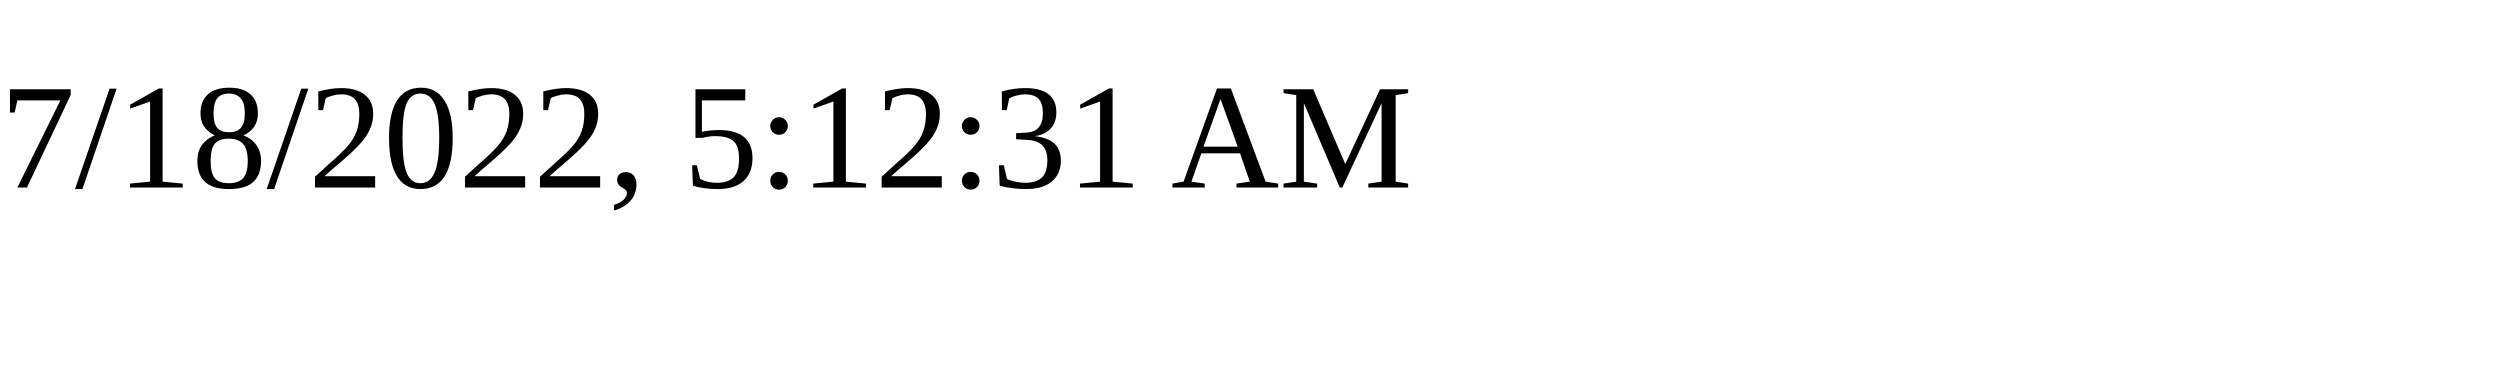
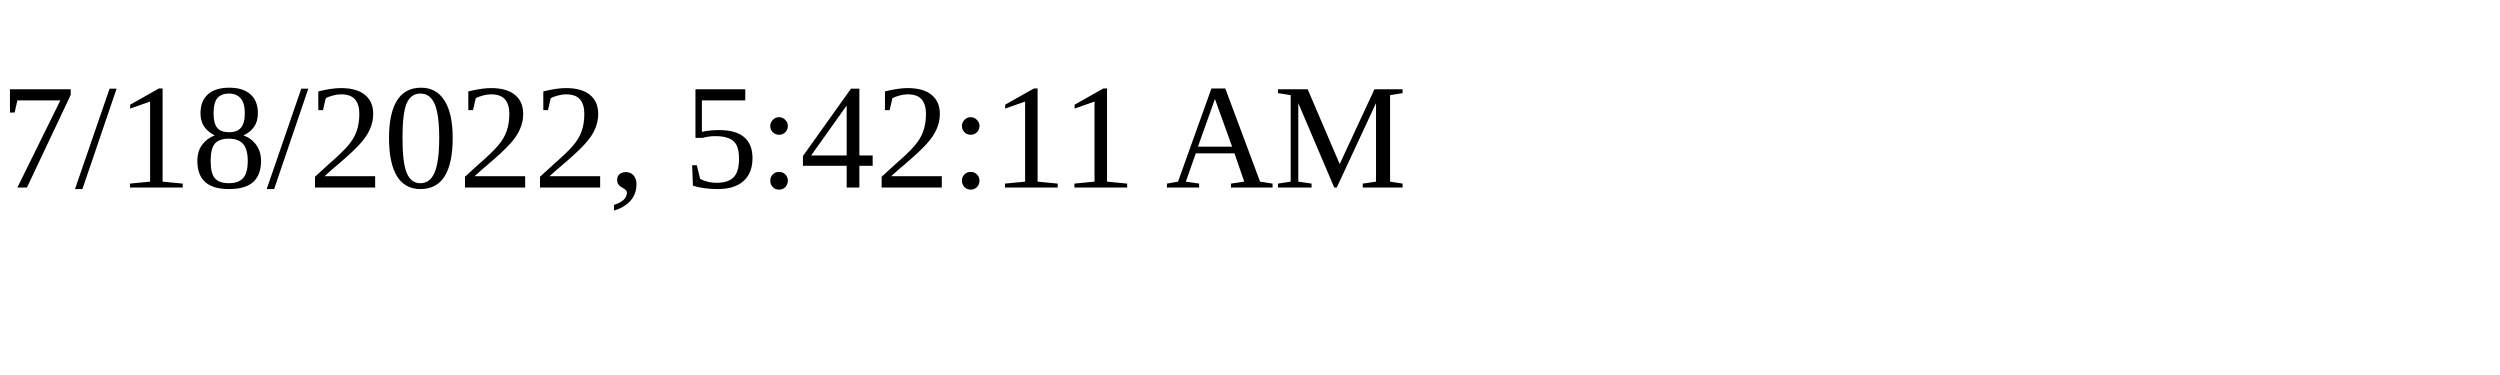
<svg xmlns="http://www.w3.org/2000/svg" height="30" width="200">
-   <text x="0" y="15">7/18/2022, 5:12:31 AM</text>
+   <text x="0" y="15">7/18/2022, 5:42:11 AM</text>
</svg>
